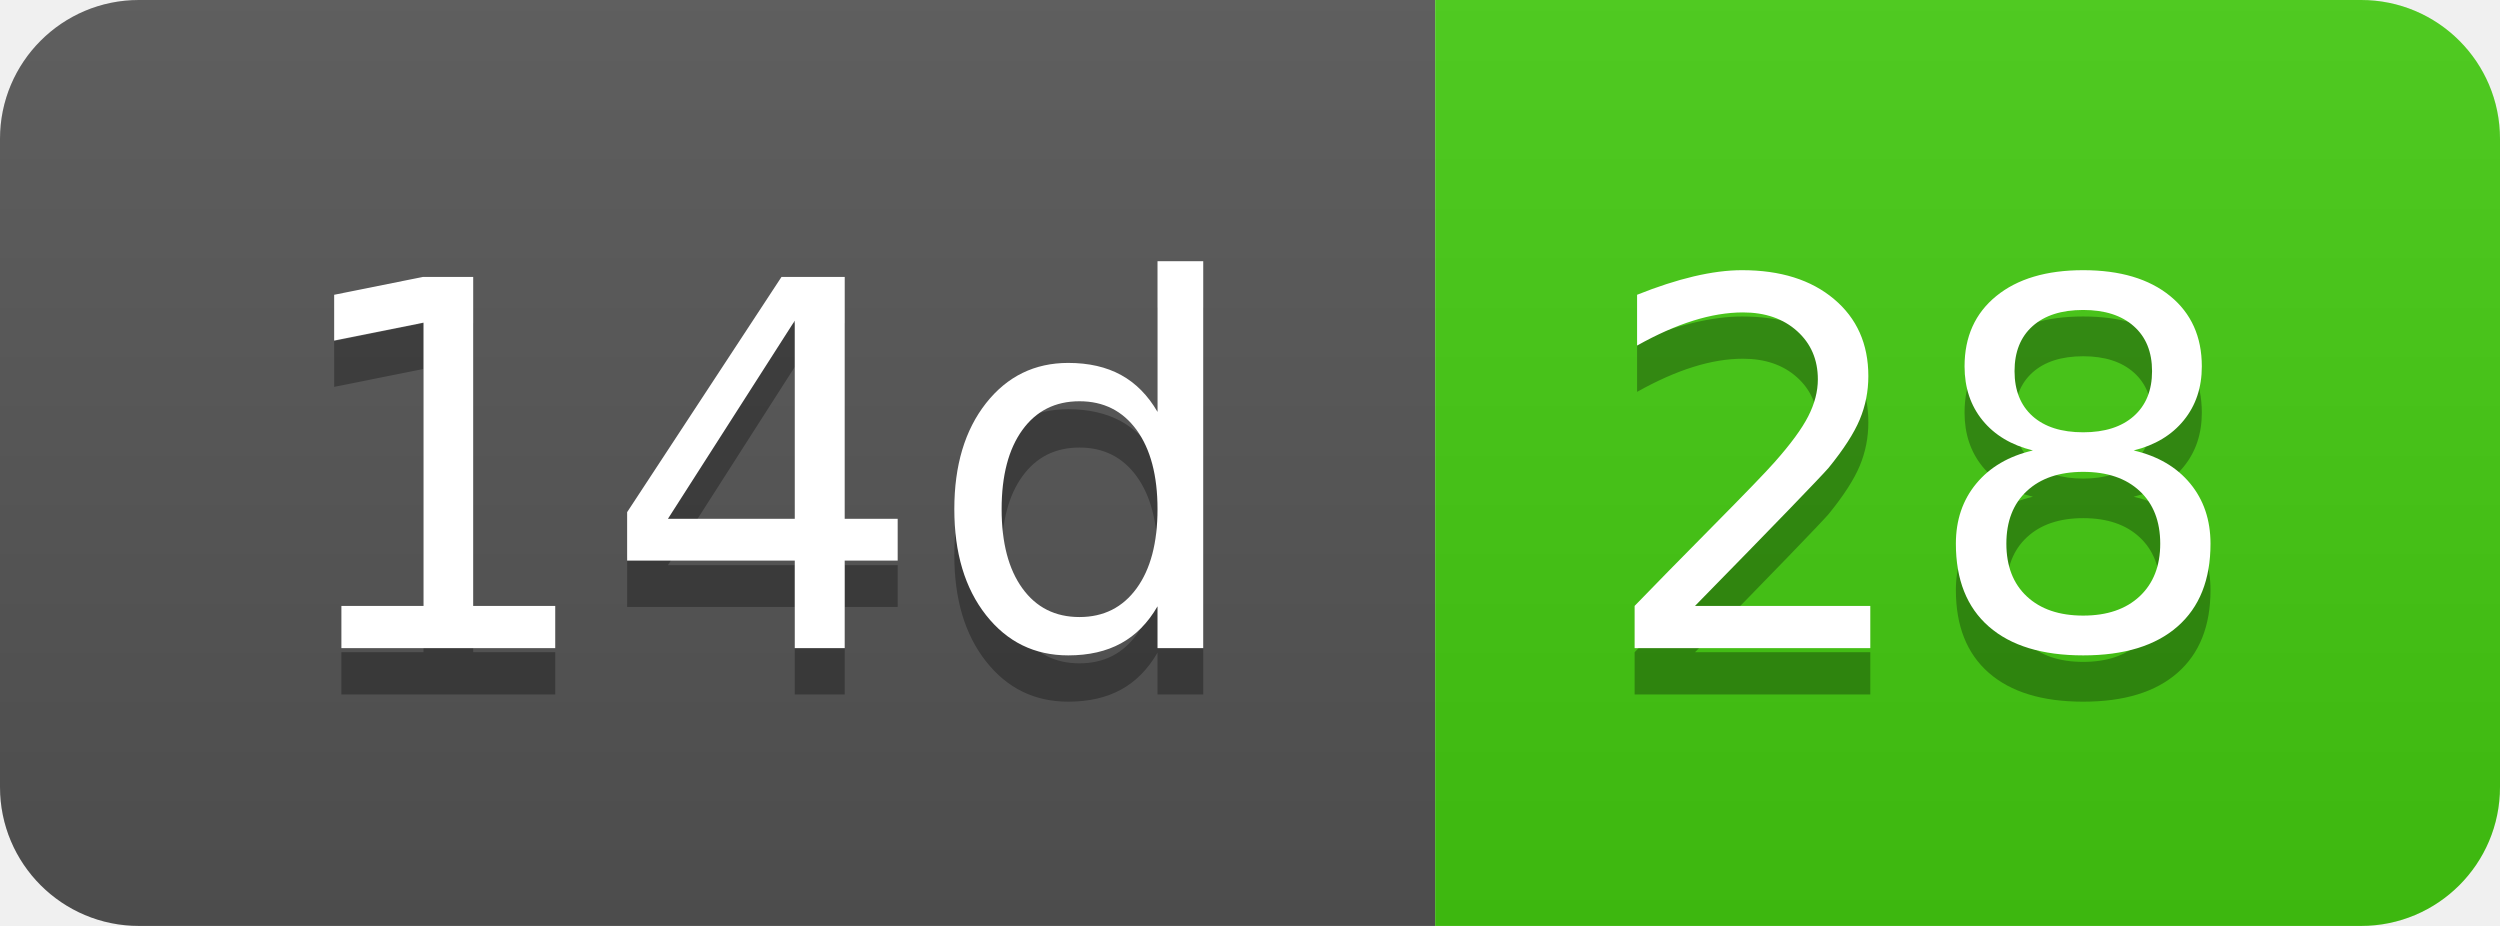
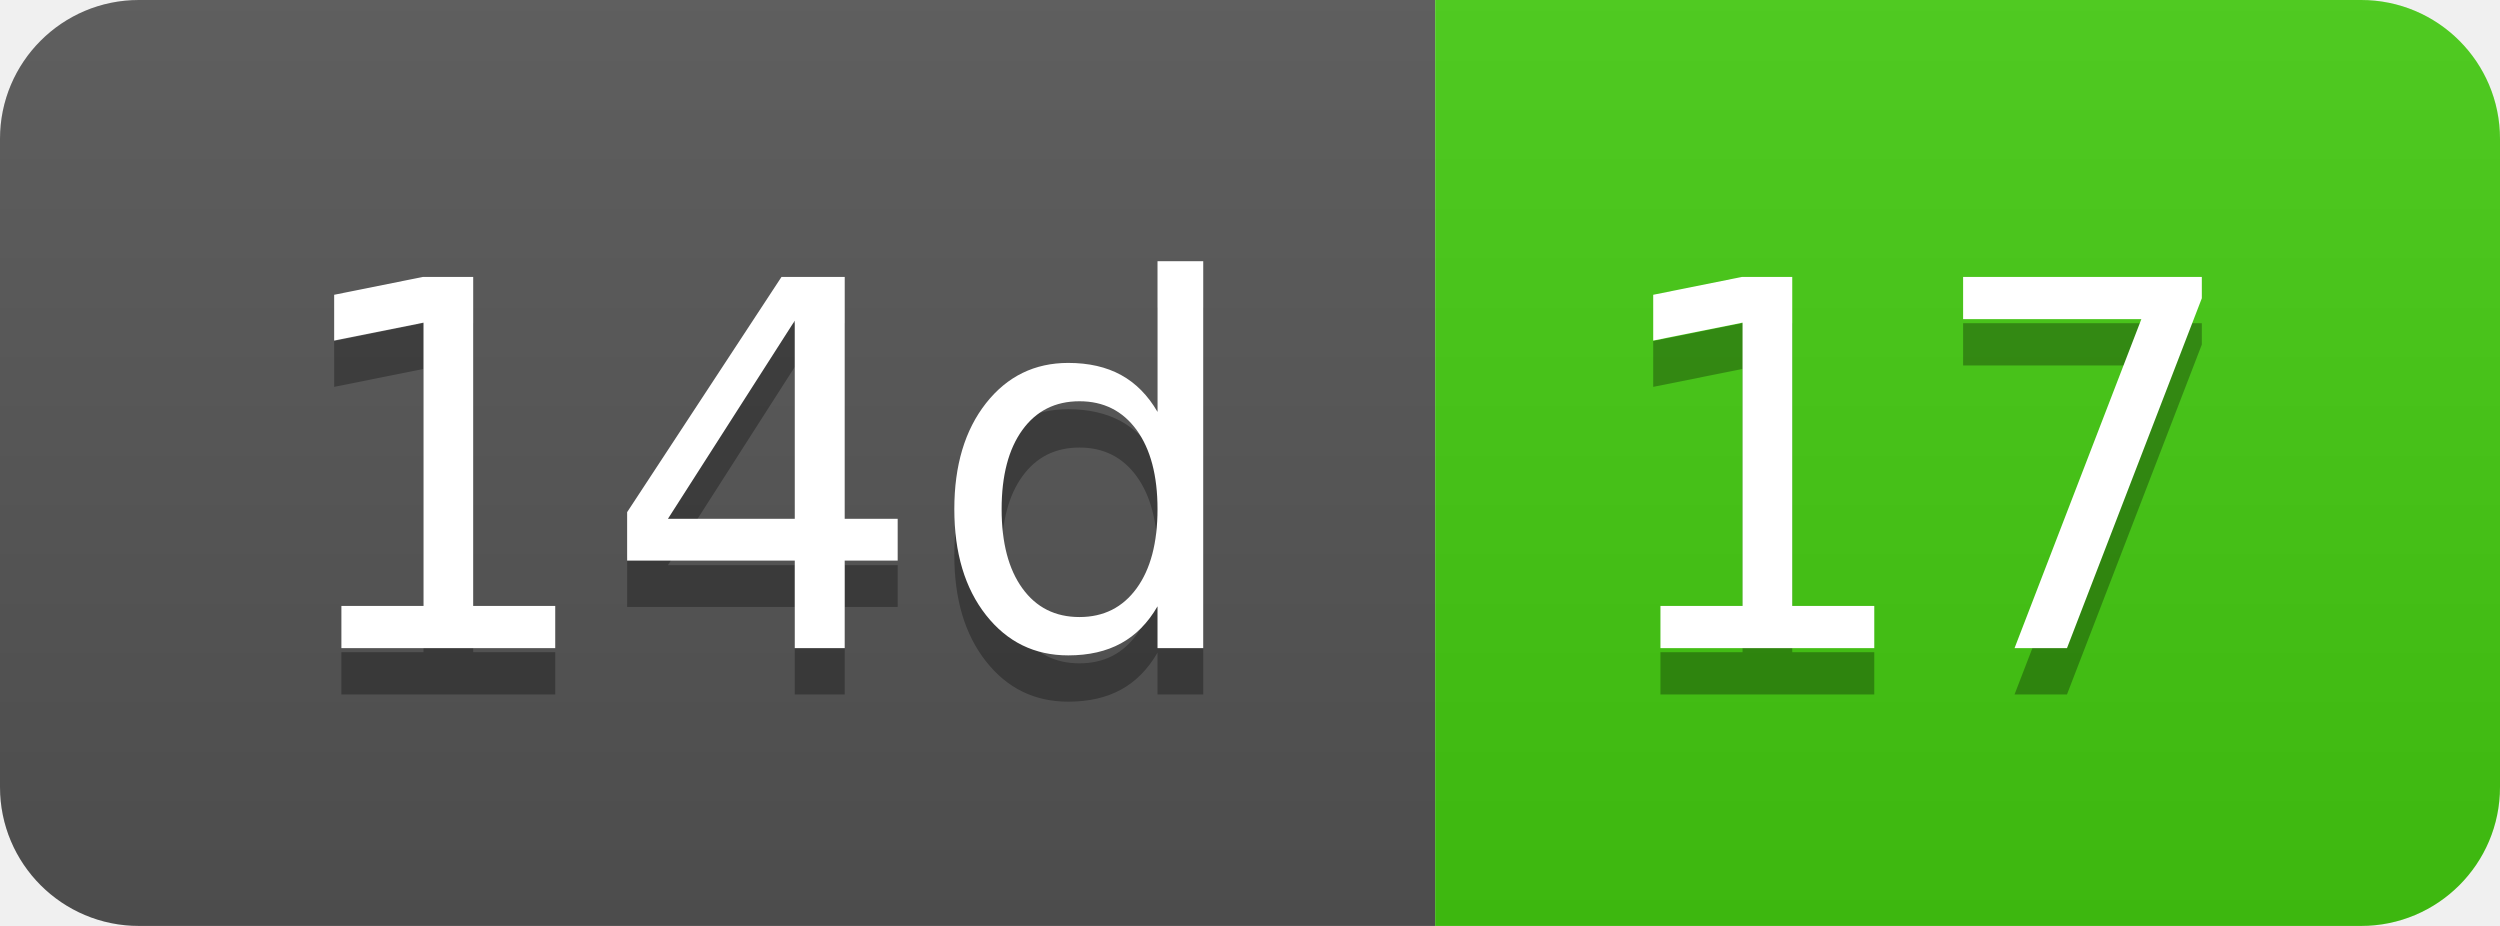
- <svg xmlns="http://www.w3.org/2000/svg" width="54" height="20" role="img" aria-label="14d: 28">
+ <svg xmlns="http://www.w3.org/2000/svg" width="54" height="20" role="img" aria-label="14d: 17">
  <linearGradient id="s" x2="0" y2="100%">
    <stop offset="0" stop-color="#bbb" stop-opacity=".1" />
    <stop offset="1" stop-opacity=".1" />
  </linearGradient>
  <clipPath id="r">
    <rect width="54" height="20" rx="3" fill="#fff" />
  </clipPath>
  <g clip-path="url(#r)">
    <rect width="31" height="20" fill="#555" />
    <rect x="31" width="23" height="20" fill="#4c1" />
    <rect width="54" height="20" fill="url(#s)" />
  </g>
  <g fill="#fff" text-anchor="middle" font-family="Verdana,Geneva,DejaVu Sans,sans-serif" text-rendering="geometricPrecision" font-size="110">
    <text aria-hidden="true" x="165" y="150" fill="#010101" fill-opacity=".3" transform="scale(.1)" textLength="210">14d</text>
    <text x="165" y="140" transform="scale(.1)" fill="#fff" textLength="210">14d</text>
-     <text aria-hidden="true" x="415" y="150" fill="#010101" fill-opacity=".3" transform="scale(.1)" textLength="130">28</text>
-     <text x="415" y="140" transform="scale(.1)" fill="#fff" textLength="130">28</text>
+     <text aria-hidden="true" x="415" y="150" fill="#010101" fill-opacity=".3" transform="scale(.1)" textLength="130">17</text>
+     <text x="415" y="140" transform="scale(.1)" fill="#fff" textLength="130">17</text>
  </g>
</svg>
